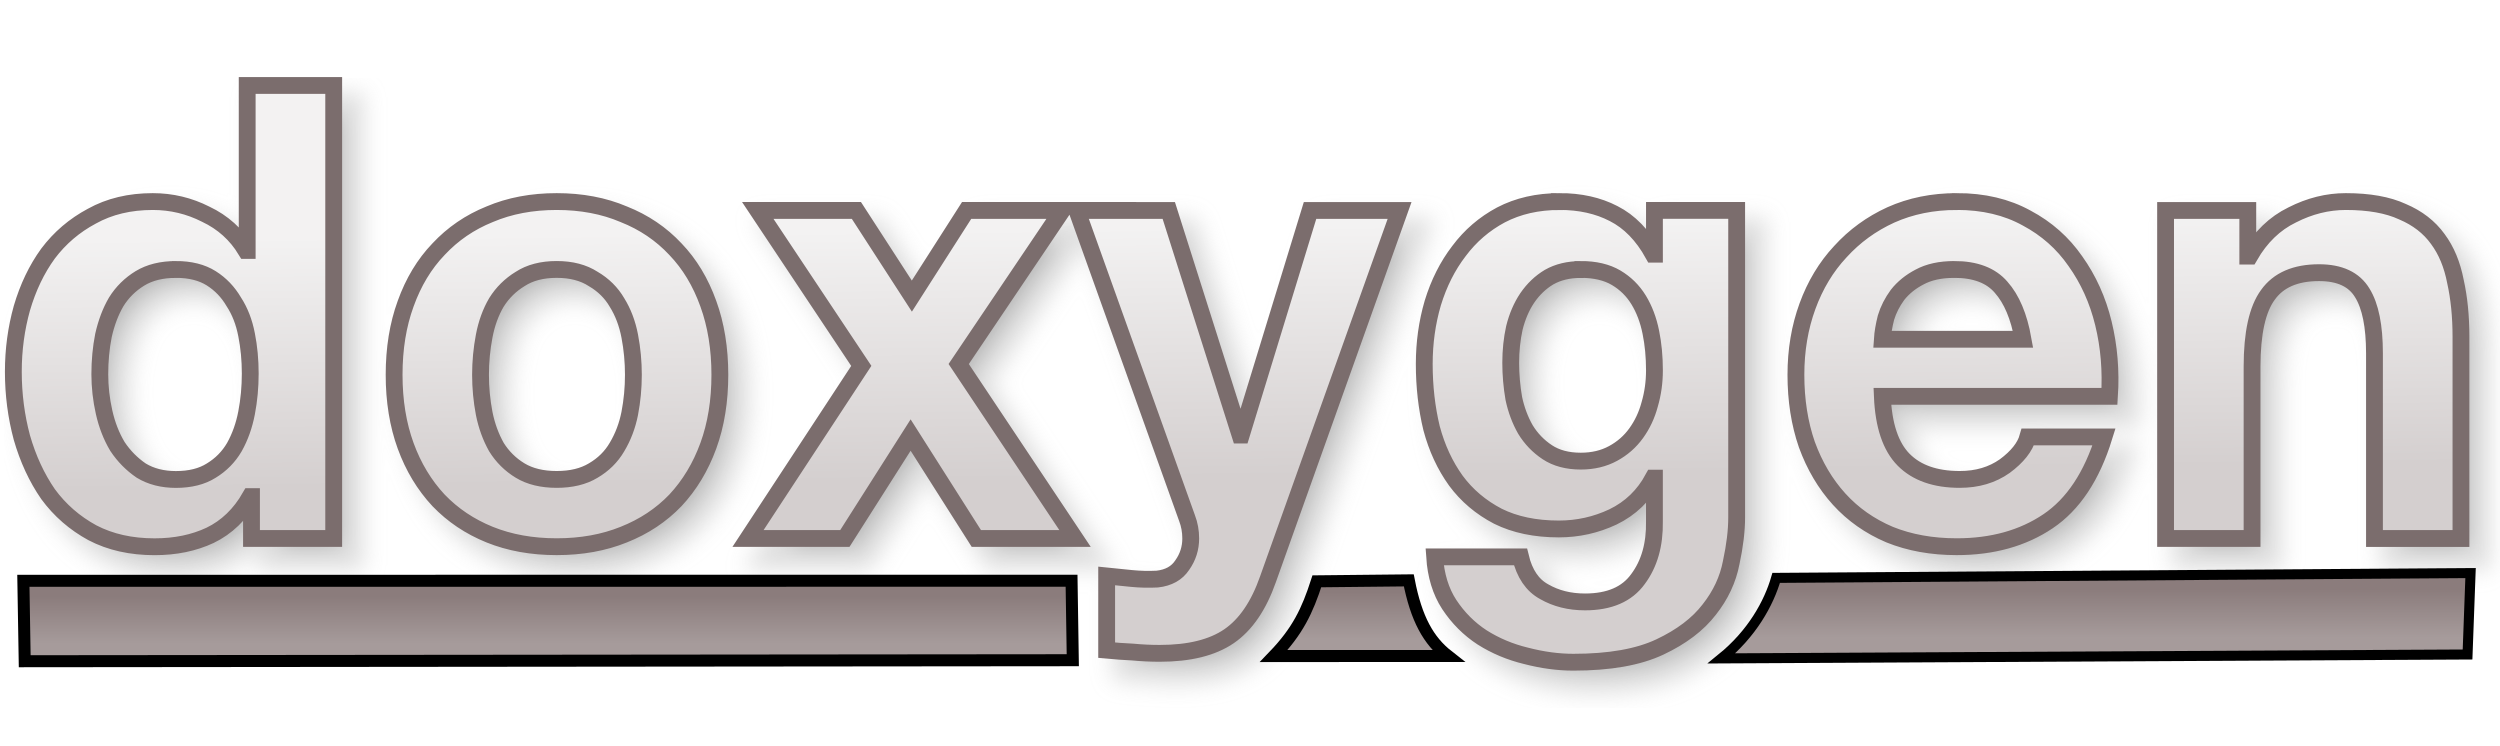
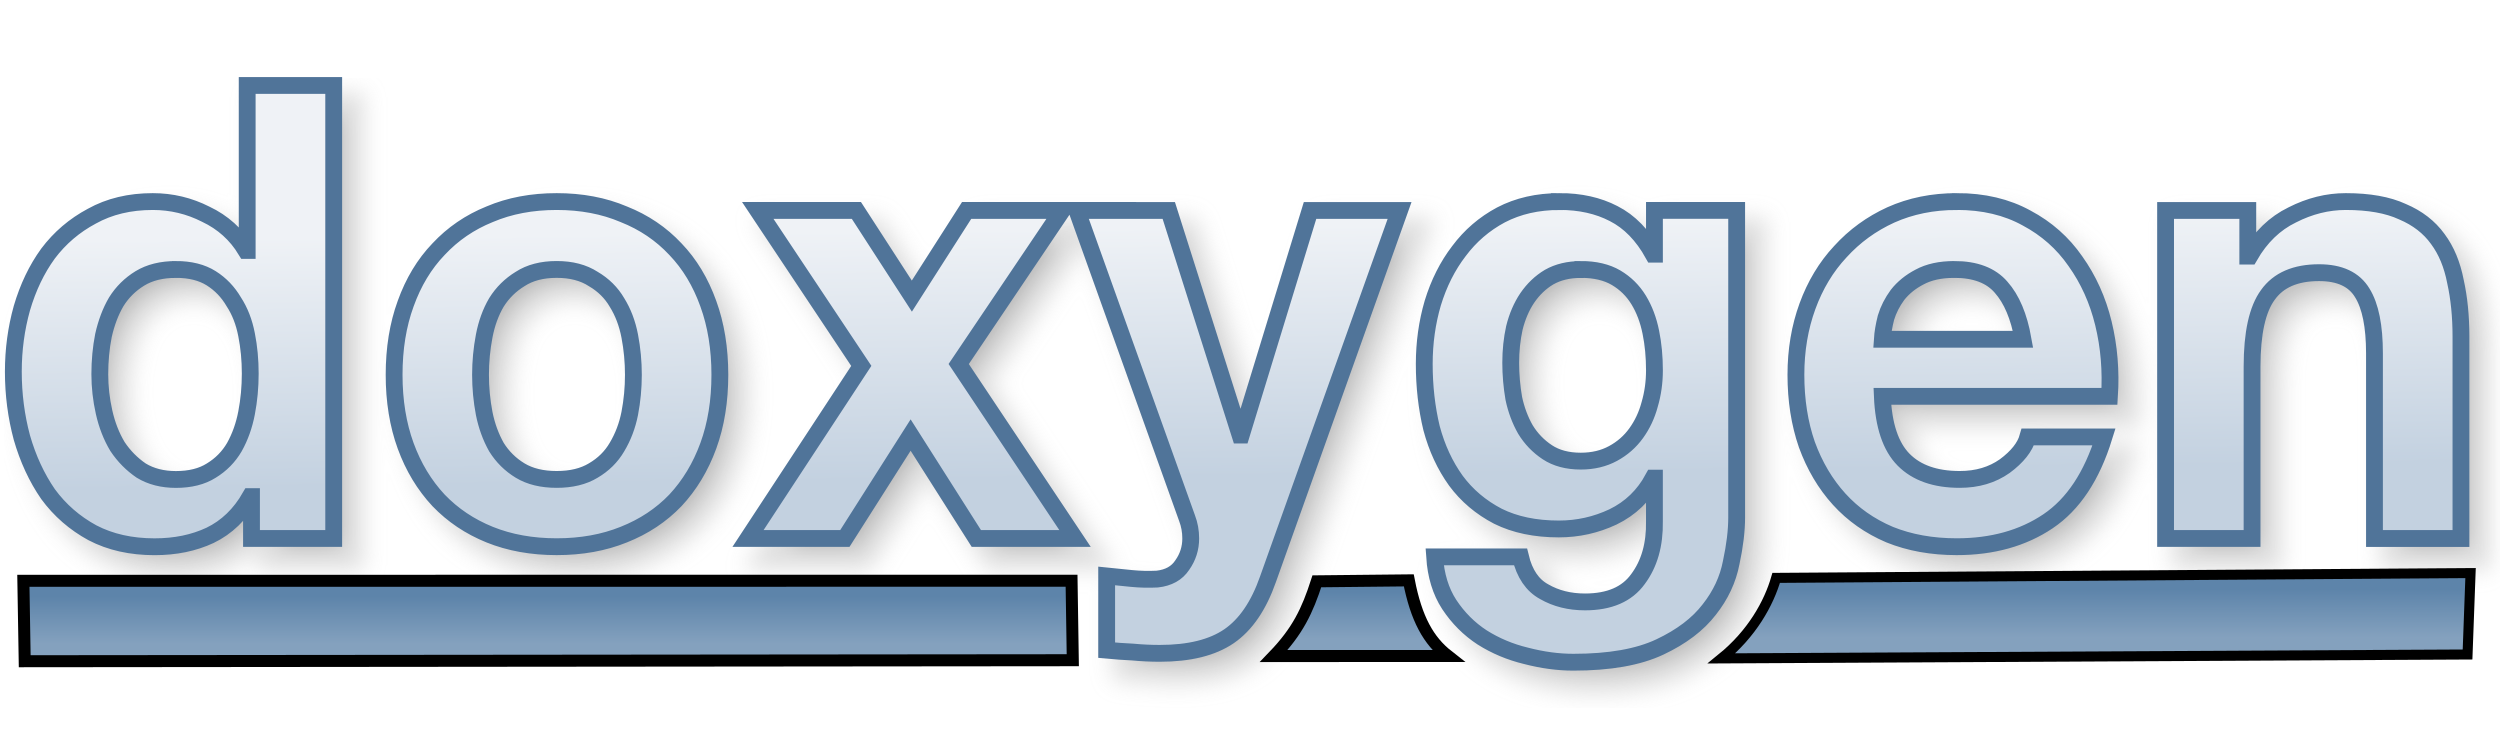
<svg xmlns="http://www.w3.org/2000/svg" xmlns:xlink="http://www.w3.org/1999/xlink" version="1.1" viewBox="0 0 104 31">
  <defs>
    <linearGradient id="a">
-       <stop stop-color="#8B7C7C" offset="0" />
-       <stop stop-color="#A69B9B" offset="1" />
+       <stop stop-color="#5D84AA" offset="0" />
+       <stop stop-color="#84A1BE" offset="1" />
    </linearGradient>
    <linearGradient id="d" x1="31.474" x2="31.474" y1="24.821" y2="26.773" gradientUnits="userSpaceOnUse" xlink:href="#a" />
    <linearGradient id="c" x1="31.474" x2="31.474" y1="24.821" y2="26.773" gradientTransform="matrix(.6816 0 0 1.0248 72.391 -.91809)" gradientUnits="userSpaceOnUse" xlink:href="#a" />
    <linearGradient id="b" x1="56.295" x2="56.295" y1="24.622" y2="26.574" gradientUnits="userSpaceOnUse" xlink:href="#a" />
    <linearGradient id="e" x1="49.067" x2="48.956" y1="19.719" y2="9.523" gradientTransform="matrix(.97968 0 0 1.0207 -.25579 -.25579)" gradientUnits="userSpaceOnUse">
-       <stop stop-color="#D4CFCF" offset="0" />
-       <stop stop-color="#F3F2F2" offset="1" />
+       <stop stop-color="#C3D1E0" offset="0" />
+       <stop stop-color="#EFF2F6" offset="1" />
    </linearGradient>
    <filter id="f" x="-.011" y="-.045" width="1.021" height="1.091" color-interpolation-filters="sRGB">
      <feGaussianBlur stdDeviation="0.453" />
    </filter>
  </defs>
  <g>
    <path transform="translate(-2.5759 -27.848)" d="m13.609 32.203v6.863h-0.051c-0.405-0.669-0.963-1.171-1.672-1.506-0.692-0.352-1.428-0.527-2.205-0.527-0.963 0-1.807 0.203-2.533 0.607-0.726 0.387-1.334 0.906-1.824 1.557-0.473 0.651-0.835 1.409-1.088 2.272-0.236 0.845-0.355 1.724-0.355 2.639 0 0.95 0.119 1.864 0.355 2.744 0.253 0.88 0.615 1.663 1.088 2.35 0.49 0.669 1.107 1.207 1.85 1.611 0.743 0.387 1.604 0.58 2.584 0.58 0.861 0 1.631-0.158 2.307-0.475 0.692-0.334 1.25-0.872 1.672-1.611h0.051v1.742h3.42v-18.846zm12.875 4.83c-1.03 0-1.96 0.175-2.787 0.527-0.828 0.334-1.536 0.82-2.127 1.453-0.591 0.616-1.048 1.372-1.369 2.269-0.321 0.88-0.48 1.866-0.48 2.957s0.16 2.075 0.48 2.955c0.321 0.88 0.778 1.636 1.369 2.269 0.591 0.616 1.299 1.091 2.127 1.426 0.828 0.334 1.757 0.502 2.787 0.502 1.03 0 1.96-0.168 2.787-0.502 0.844-0.334 1.561-0.81 2.152-1.426 0.591-0.633 1.048-1.39 1.369-2.269 0.321-0.88 0.48-1.864 0.48-2.955s-0.16-2.077-0.48-2.957c-0.321-0.897-0.778-1.654-1.369-2.269-0.591-0.633-1.308-1.119-2.152-1.453-0.828-0.352-1.757-0.527-2.787-0.527zm41.715 0c-0.912 0-1.722 0.185-2.432 0.555-0.692 0.37-1.275 0.87-1.748 1.504-0.473 0.616-0.837 1.337-1.09 2.164-0.236 0.809-0.354 1.655-0.354 2.535 0 0.933 0.1 1.821 0.303 2.666 0.22 0.827 0.558 1.556 1.014 2.189 0.456 0.616 1.039 1.109 1.748 1.478 0.709 0.352 1.554 0.529 2.533 0.529 0.794 0 1.545-0.168 2.254-0.502 0.726-0.352 1.283-0.89 1.672-1.611h0.051v1.795c0.017 0.968-0.211 1.769-0.684 2.402-0.456 0.633-1.19 0.951-2.203 0.951-0.642 0-1.208-0.142-1.697-0.424-0.49-0.264-0.819-0.747-0.988-1.451h-3.572c0.051 0.774 0.253 1.435 0.607 1.98 0.372 0.563 0.829 1.019 1.369 1.371 0.557 0.352 1.166 0.607 1.824 0.766 0.676 0.176 1.333 0.266 1.975 0.266 1.503 0 2.703-0.212 3.598-0.635 0.895-0.422 1.58-0.941 2.053-1.557 0.473-0.598 0.777-1.249 0.912-1.953 0.152-0.704 0.227-1.329 0.227-1.875v-12.775h-3.42v1.822h-0.051c-0.439-0.792-0.988-1.355-1.647-1.69-0.642-0.334-1.393-0.502-2.254-0.502zm16.523 0c-0.996 0-1.909 0.185-2.736 0.555-0.811 0.37-1.512 0.88-2.103 1.531-0.591 0.633-1.046 1.39-1.367 2.269s-0.48 1.831-0.48 2.852c0 1.056 0.151 2.022 0.455 2.902 0.321 0.88 0.768 1.636 1.342 2.269 0.574 0.633 1.276 1.127 2.103 1.478 0.828 0.334 1.757 0.502 2.787 0.502 1.486 0 2.752-0.353 3.799-1.057 1.047-0.704 1.825-1.873 2.332-3.51h-3.168c-0.118 0.422-0.439 0.828-0.963 1.215-0.524 0.37-1.147 0.553-1.873 0.553-1.013 0-1.792-0.273-2.332-0.818-0.54-0.545-0.836-1.425-0.887-2.639h9.449c0.068-1.056-0.016-2.067-0.252-3.035-0.236-0.968-0.626-1.829-1.166-2.586-0.524-0.757-1.2-1.355-2.027-1.795-0.828-0.458-1.797-0.688-2.912-0.688zm16.189 0c-0.76 0-1.502 0.185-2.228 0.555-0.726 0.352-1.317 0.923-1.773 1.715h-0.076v-1.9h-3.42v13.646h3.598v-7.152c0-1.39 0.219-2.384 0.658-2.982 0.439-0.616 1.149-0.924 2.129-0.924 0.861 0 1.461 0.281 1.799 0.844 0.338 0.545 0.506 1.382 0.506 2.508v7.707h3.598v-8.393c0-0.845-0.076-1.611-0.229-2.297-0.135-0.704-0.38-1.292-0.734-1.768-0.355-0.493-0.844-0.873-1.469-1.137-0.608-0.282-1.395-0.422-2.357-0.422zm-66.063 0.369 4.307 6.467-4.713 7.18h4.029l2.736-4.303 2.734 4.303h4.106l-4.84-7.258 4.307-6.389h-3.977l-2.279 3.564-2.307-3.564zm13.275 0 4.584 12.803c0.101 0.264 0.152 0.545 0.152 0.844 0 0.405-0.117 0.775-0.354 1.109-0.22 0.334-0.566 0.527-1.039 0.58-0.355 0.018-0.71 0.01-1.065-0.025-0.355-0.035-0.701-0.07-1.039-0.105v3.088c0.372 0.035 0.735 0.061 1.09 0.078 0.372 0.035 0.744 0.053 1.115 0.053 1.233 0 2.194-0.238 2.887-0.713 0.692-0.475 1.233-1.266 1.621-2.375l5.473-15.336h-3.725l-2.861 9.344h-0.051l-2.965-9.344zm-37.48 2.455c0.591 0 1.082 0.123 1.471 0.369 0.388 0.246 0.699 0.572 0.936 0.977 0.253 0.387 0.432 0.845 0.533 1.373 0.101 0.51 0.152 1.048 0.152 1.611 0 0.563-0.051 1.107-0.152 1.635-0.101 0.528-0.271 1.004-0.508 1.426-0.236 0.405-0.556 0.73-0.961 0.977-0.388 0.246-0.88 0.369-1.471 0.369-0.557 0-1.038-0.123-1.443-0.369-0.388-0.264-0.718-0.597-0.988-1.002-0.253-0.422-0.438-0.898-0.557-1.426s-0.178-1.056-0.178-1.584c-1e-7 -0.563 0.051-1.099 0.152-1.609 0.118-0.528 0.295-0.996 0.531-1.4 0.253-0.405 0.583-0.73 0.988-0.977 0.405-0.246 0.903-0.369 1.494-0.369zm15.84 0c0.608 0 1.114 0.133 1.52 0.396 0.422 0.246 0.752 0.572 0.988 0.977 0.253 0.405 0.43 0.871 0.531 1.398 0.101 0.528 0.152 1.066 0.152 1.611 0 0.545-0.051 1.081-0.152 1.609-0.101 0.51-0.278 0.976-0.531 1.398-0.236 0.405-0.566 0.73-0.988 0.977-0.405 0.246-0.912 0.369-1.52 0.369-0.608 0-1.114-0.123-1.52-0.369s-0.735-0.572-0.988-0.977c-0.236-0.422-0.406-0.888-0.508-1.398-0.101-0.528-0.152-1.064-0.152-1.609 0-0.545 0.051-1.083 0.152-1.611 0.101-0.528 0.271-0.994 0.508-1.398 0.253-0.405 0.583-0.73 0.988-0.977 0.405-0.264 0.912-0.396 1.52-0.396zm42.602 0c0.591 0 1.08 0.115 1.469 0.344 0.388 0.229 0.701 0.537 0.938 0.924 0.236 0.387 0.406 0.835 0.508 1.346 0.101 0.493 0.15 1.021 0.15 1.584 0 0.493-0.066 0.968-0.201 1.426-0.118 0.44-0.305 0.836-0.559 1.188-0.253 0.352-0.574 0.633-0.963 0.844-0.388 0.211-0.835 0.318-1.342 0.318-0.557 0-1.021-0.125-1.393-0.371-0.372-0.246-0.676-0.562-0.912-0.949-0.22-0.387-0.381-0.818-0.482-1.293-0.084-0.493-0.127-0.986-0.127-1.478 0-0.51 0.051-0.994 0.152-1.451 0.118-0.475 0.297-0.89 0.533-1.242 0.253-0.37 0.557-0.66 0.912-0.871 0.372-0.211 0.81-0.316 1.316-0.316zm15.535 0c0.878 0 1.529 0.248 1.951 0.74 0.439 0.493 0.743 1.214 0.912 2.164h-5.854c0.017-0.264 0.068-0.564 0.152-0.898 0.101-0.334 0.263-0.65 0.482-0.949 0.236-0.299 0.541-0.547 0.912-0.74 0.388-0.211 0.869-0.316 1.443-0.316z" filter="url(#f)" opacity=".3" stroke="#969696" />
    <path d="m0.972 24.161 43.605-0.002 0.051 3.306-43.6 0.042z" fill="url(#d)" stroke="#000" stroke-width=".5" />
-     <path d="m10.283 3.555v6.863h-0.051c-0.405-0.669-0.963-1.171-1.672-1.506-0.692-0.352-1.428-0.527-2.205-0.527-0.963 0-1.807 0.203-2.533 0.607-0.726 0.387-1.334 0.906-1.824 1.557-0.473 0.651-0.835 1.409-1.088 2.272-0.236 0.845-0.355 1.724-0.355 2.639 0 0.95 0.119 1.864 0.355 2.744 0.253 0.88 0.615 1.663 1.088 2.35 0.49 0.669 1.107 1.207 1.85 1.611 0.743 0.387 1.604 0.58 2.584 0.58 0.861 0 1.631-0.158 2.307-0.475 0.692-0.334 1.25-0.872 1.672-1.611h0.051v1.742h3.42v-18.846zm12.875 4.83c-1.03 0-1.96 0.175-2.787 0.527-0.828 0.334-1.536 0.82-2.127 1.453-0.591 0.616-1.048 1.372-1.369 2.269-0.321 0.88-0.48 1.866-0.48 2.957s0.16 2.075 0.48 2.955c0.321 0.88 0.778 1.636 1.369 2.269 0.591 0.616 1.299 1.091 2.127 1.426 0.828 0.334 1.757 0.502 2.787 0.502 1.03 0 1.96-0.168 2.787-0.502 0.844-0.334 1.561-0.81 2.152-1.426 0.591-0.633 1.048-1.39 1.369-2.269 0.321-0.88 0.48-1.864 0.48-2.955s-0.16-2.077-0.48-2.957c-0.321-0.897-0.778-1.654-1.369-2.269-0.591-0.633-1.308-1.119-2.152-1.453-0.828-0.352-1.757-0.527-2.787-0.527zm41.715 0c-0.912 0-1.722 0.185-2.432 0.555-0.692 0.37-1.275 0.87-1.748 1.504-0.473 0.616-0.837 1.337-1.09 2.164-0.236 0.809-0.354 1.655-0.354 2.535 0 0.933 0.1 1.821 0.303 2.666 0.22 0.827 0.558 1.556 1.014 2.189 0.456 0.616 1.039 1.109 1.748 1.478 0.709 0.352 1.554 0.529 2.533 0.529 0.794 0 1.545-0.168 2.254-0.502 0.726-0.352 1.283-0.89 1.672-1.611h0.051v1.795c0.017 0.968-0.211 1.769-0.684 2.402-0.456 0.633-1.19 0.951-2.203 0.951-0.642 0-1.208-0.142-1.697-0.424-0.49-0.264-0.819-0.747-0.988-1.451h-3.572c0.051 0.774 0.253 1.435 0.607 1.98 0.372 0.563 0.829 1.019 1.369 1.371 0.557 0.352 1.166 0.607 1.824 0.766 0.676 0.176 1.333 0.266 1.975 0.266 1.503 0 2.703-0.212 3.598-0.635 0.895-0.422 1.58-0.941 2.053-1.557 0.473-0.598 0.777-1.249 0.912-1.953 0.152-0.704 0.227-1.329 0.227-1.875v-12.775h-3.42v1.822h-0.051c-0.439-0.792-0.988-1.355-1.647-1.69-0.642-0.334-1.393-0.502-2.254-0.502zm16.523 0c-0.996 0-1.909 0.185-2.736 0.555-0.811 0.37-1.512 0.88-2.103 1.531-0.591 0.633-1.046 1.39-1.367 2.269s-0.48 1.831-0.48 2.852c0 1.056 0.151 2.022 0.455 2.902 0.321 0.88 0.768 1.636 1.342 2.269 0.574 0.633 1.276 1.127 2.103 1.478 0.828 0.334 1.757 0.502 2.787 0.502 1.486 0 2.752-0.353 3.799-1.057 1.047-0.704 1.825-1.873 2.332-3.51h-3.168c-0.118 0.422-0.439 0.828-0.963 1.215-0.524 0.37-1.147 0.553-1.873 0.553-1.013 0-1.792-0.273-2.332-0.818-0.54-0.545-0.836-1.425-0.887-2.639h9.449c0.068-1.056-0.016-2.067-0.252-3.035-0.236-0.968-0.626-1.829-1.166-2.586-0.524-0.757-1.2-1.355-2.027-1.795-0.828-0.458-1.797-0.688-2.912-0.688zm16.189 0c-0.76 0-1.502 0.185-2.228 0.555-0.726 0.352-1.317 0.923-1.773 1.715h-0.076v-1.9h-3.42v13.646h3.598v-7.152c0-1.39 0.219-2.384 0.658-2.982 0.439-0.616 1.149-0.924 2.129-0.924 0.861 0 1.461 0.281 1.799 0.844 0.338 0.545 0.506 1.382 0.506 2.508v7.707h3.598v-8.393c0-0.845-0.076-1.611-0.229-2.297-0.135-0.704-0.38-1.292-0.734-1.768-0.355-0.493-0.844-0.873-1.469-1.137-0.608-0.282-1.395-0.422-2.357-0.422zm-66.062 0.369 4.307 6.467-4.713 7.18h4.029l2.736-4.303 2.734 4.303h4.106l-4.84-7.258 4.307-6.389h-3.977l-2.279 3.564-2.307-3.564zm13.275 0 4.584 12.803c0.101 0.264 0.152 0.545 0.152 0.844 0 0.405-0.117 0.775-0.354 1.109-0.22 0.334-0.566 0.527-1.039 0.58-0.355 0.018-0.71 0.01-1.065-0.025-0.355-0.035-0.701-0.07-1.039-0.105v3.088c0.372 0.035 0.735 0.061 1.09 0.078 0.372 0.035 0.744 0.053 1.115 0.053 1.233 0 2.194-0.238 2.887-0.713 0.692-0.475 1.233-1.266 1.621-2.375l5.473-15.336h-3.725l-2.861 9.344h-0.051l-2.965-9.344zm-37.48 2.455c0.591 0 1.082 0.123 1.471 0.369s0.699 0.572 0.936 0.977c0.253 0.387 0.432 0.845 0.533 1.373 0.101 0.51 0.152 1.048 0.152 1.611 0 0.563-0.051 1.107-0.152 1.635-0.101 0.528-0.271 1.004-0.508 1.426-0.236 0.405-0.556 0.73-0.961 0.977-0.388 0.246-0.88 0.369-1.471 0.369-0.557 0-1.038-0.123-1.443-0.369-0.388-0.264-0.718-0.597-0.988-1.002-0.253-0.422-0.438-0.898-0.557-1.426s-0.178-1.056-0.178-1.584c-1e-7 -0.563 0.051-1.099 0.152-1.609 0.118-0.528 0.295-0.996 0.531-1.4 0.253-0.405 0.583-0.73 0.988-0.977 0.405-0.246 0.903-0.369 1.494-0.369zm15.84 0c0.608 0 1.114 0.133 1.52 0.396 0.422 0.246 0.752 0.572 0.988 0.977 0.253 0.405 0.43 0.871 0.531 1.398 0.101 0.528 0.152 1.066 0.152 1.611 0 0.545-0.051 1.081-0.152 1.609-0.101 0.51-0.278 0.976-0.531 1.398-0.236 0.405-0.566 0.73-0.988 0.977-0.405 0.246-0.912 0.369-1.52 0.369-0.608 0-1.114-0.123-1.52-0.369s-0.735-0.572-0.988-0.977c-0.236-0.422-0.406-0.888-0.508-1.398-0.101-0.528-0.152-1.064-0.152-1.609 0-0.545 0.051-1.083 0.152-1.611 0.101-0.528 0.271-0.994 0.508-1.398 0.253-0.405 0.583-0.73 0.988-0.977 0.405-0.264 0.912-0.396 1.52-0.396zm42.602 0c0.591 0 1.08 0.115 1.469 0.344 0.388 0.229 0.701 0.537 0.938 0.924 0.236 0.387 0.406 0.835 0.508 1.346 0.101 0.493 0.15 1.021 0.15 1.584 0 0.493-0.066 0.968-0.201 1.426-0.118 0.44-0.305 0.836-0.559 1.188-0.253 0.352-0.574 0.633-0.963 0.844-0.388 0.211-0.835 0.318-1.342 0.318-0.557 0-1.021-0.125-1.393-0.371-0.372-0.246-0.676-0.562-0.912-0.949-0.22-0.387-0.381-0.818-0.482-1.293-0.084-0.493-0.127-0.986-0.127-1.478 0-0.51 0.051-0.994 0.152-1.451 0.118-0.475 0.297-0.89 0.533-1.242 0.253-0.37 0.557-0.66 0.912-0.871 0.372-0.211 0.81-0.316 1.316-0.316zm15.535 0c0.878 0 1.529 0.248 1.951 0.74 0.439 0.493 0.743 1.214 0.912 2.164h-5.854c0.017-0.264 0.068-0.564 0.152-0.898 0.101-0.334 0.263-0.65 0.482-0.949 0.236-0.299 0.541-0.547 0.912-0.74 0.388-0.211 0.869-0.316 1.443-0.316z" fill="url(#e)" stroke="#7B6D6D" stroke-width=".7" />
+     <path d="m10.283 3.555v6.863h-0.051c-0.405-0.669-0.963-1.171-1.672-1.506-0.692-0.352-1.428-0.527-2.205-0.527-0.963 0-1.807 0.203-2.533 0.607-0.726 0.387-1.334 0.906-1.824 1.557-0.473 0.651-0.835 1.409-1.088 2.272-0.236 0.845-0.355 1.724-0.355 2.639 0 0.95 0.119 1.864 0.355 2.744 0.253 0.88 0.615 1.663 1.088 2.35 0.49 0.669 1.107 1.207 1.85 1.611 0.743 0.387 1.604 0.58 2.584 0.58 0.861 0 1.631-0.158 2.307-0.475 0.692-0.334 1.25-0.872 1.672-1.611h0.051v1.742h3.42v-18.846zm12.875 4.83c-1.03 0-1.96 0.175-2.787 0.527-0.828 0.334-1.536 0.82-2.127 1.453-0.591 0.616-1.048 1.372-1.369 2.269-0.321 0.88-0.48 1.866-0.48 2.957s0.16 2.075 0.48 2.955c0.321 0.88 0.778 1.636 1.369 2.269 0.591 0.616 1.299 1.091 2.127 1.426 0.828 0.334 1.757 0.502 2.787 0.502 1.03 0 1.96-0.168 2.787-0.502 0.844-0.334 1.561-0.81 2.152-1.426 0.591-0.633 1.048-1.39 1.369-2.269 0.321-0.88 0.48-1.864 0.48-2.955s-0.16-2.077-0.48-2.957c-0.321-0.897-0.778-1.654-1.369-2.269-0.591-0.633-1.308-1.119-2.152-1.453-0.828-0.352-1.757-0.527-2.787-0.527zm41.715 0c-0.912 0-1.722 0.185-2.432 0.555-0.692 0.37-1.275 0.87-1.748 1.504-0.473 0.616-0.837 1.337-1.09 2.164-0.236 0.809-0.354 1.655-0.354 2.535 0 0.933 0.1 1.821 0.303 2.666 0.22 0.827 0.558 1.556 1.014 2.189 0.456 0.616 1.039 1.109 1.748 1.478 0.709 0.352 1.554 0.529 2.533 0.529 0.794 0 1.545-0.168 2.254-0.502 0.726-0.352 1.283-0.89 1.672-1.611h0.051v1.795c0.017 0.968-0.211 1.769-0.684 2.402-0.456 0.633-1.19 0.951-2.203 0.951-0.642 0-1.208-0.142-1.697-0.424-0.49-0.264-0.819-0.747-0.988-1.451h-3.572c0.051 0.774 0.253 1.435 0.607 1.98 0.372 0.563 0.829 1.019 1.369 1.371 0.557 0.352 1.166 0.607 1.824 0.766 0.676 0.176 1.333 0.266 1.975 0.266 1.503 0 2.703-0.212 3.598-0.635 0.895-0.422 1.58-0.941 2.053-1.557 0.473-0.598 0.777-1.249 0.912-1.953 0.152-0.704 0.227-1.329 0.227-1.875v-12.775h-3.42v1.822h-0.051c-0.439-0.792-0.988-1.355-1.647-1.69-0.642-0.334-1.393-0.502-2.254-0.502zm16.523 0c-0.996 0-1.909 0.185-2.736 0.555-0.811 0.37-1.512 0.88-2.103 1.531-0.591 0.633-1.046 1.39-1.367 2.269s-0.48 1.831-0.48 2.852c0 1.056 0.151 2.022 0.455 2.902 0.321 0.88 0.768 1.636 1.342 2.269 0.574 0.633 1.276 1.127 2.103 1.478 0.828 0.334 1.757 0.502 2.787 0.502 1.486 0 2.752-0.353 3.799-1.057 1.047-0.704 1.825-1.873 2.332-3.51h-3.168c-0.118 0.422-0.439 0.828-0.963 1.215-0.524 0.37-1.147 0.553-1.873 0.553-1.013 0-1.792-0.273-2.332-0.818-0.54-0.545-0.836-1.425-0.887-2.639h9.449c0.068-1.056-0.016-2.067-0.252-3.035-0.236-0.968-0.626-1.829-1.166-2.586-0.524-0.757-1.2-1.355-2.027-1.795-0.828-0.458-1.797-0.688-2.912-0.688zm16.189 0c-0.76 0-1.502 0.185-2.228 0.555-0.726 0.352-1.317 0.923-1.773 1.715h-0.076v-1.9h-3.42v13.646h3.598v-7.152c0-1.39 0.219-2.384 0.658-2.982 0.439-0.616 1.149-0.924 2.129-0.924 0.861 0 1.461 0.281 1.799 0.844 0.338 0.545 0.506 1.382 0.506 2.508v7.707h3.598v-8.393c0-0.845-0.076-1.611-0.229-2.297-0.135-0.704-0.38-1.292-0.734-1.768-0.355-0.493-0.844-0.873-1.469-1.137-0.608-0.282-1.395-0.422-2.357-0.422zm-66.062 0.369 4.307 6.467-4.713 7.18h4.029l2.736-4.303 2.734 4.303h4.106l-4.84-7.258 4.307-6.389h-3.977l-2.279 3.564-2.307-3.564zm13.275 0 4.584 12.803c0.101 0.264 0.152 0.545 0.152 0.844 0 0.405-0.117 0.775-0.354 1.109-0.22 0.334-0.566 0.527-1.039 0.58-0.355 0.018-0.71 0.01-1.065-0.025-0.355-0.035-0.701-0.07-1.039-0.105v3.088c0.372 0.035 0.735 0.061 1.09 0.078 0.372 0.035 0.744 0.053 1.115 0.053 1.233 0 2.194-0.238 2.887-0.713 0.692-0.475 1.233-1.266 1.621-2.375l5.473-15.336h-3.725l-2.861 9.344h-0.051l-2.965-9.344zm-37.48 2.455c0.591 0 1.082 0.123 1.471 0.369s0.699 0.572 0.936 0.977c0.253 0.387 0.432 0.845 0.533 1.373 0.101 0.51 0.152 1.048 0.152 1.611 0 0.563-0.051 1.107-0.152 1.635-0.101 0.528-0.271 1.004-0.508 1.426-0.236 0.405-0.556 0.73-0.961 0.977-0.388 0.246-0.88 0.369-1.471 0.369-0.557 0-1.038-0.123-1.443-0.369-0.388-0.264-0.718-0.597-0.988-1.002-0.253-0.422-0.438-0.898-0.557-1.426s-0.178-1.056-0.178-1.584c-1e-7 -0.563 0.051-1.099 0.152-1.609 0.118-0.528 0.295-0.996 0.531-1.4 0.253-0.405 0.583-0.73 0.988-0.977 0.405-0.246 0.903-0.369 1.494-0.369zm15.84 0c0.608 0 1.114 0.133 1.52 0.396 0.422 0.246 0.752 0.572 0.988 0.977 0.253 0.405 0.43 0.871 0.531 1.398 0.101 0.528 0.152 1.066 0.152 1.611 0 0.545-0.051 1.081-0.152 1.609-0.101 0.51-0.278 0.976-0.531 1.398-0.236 0.405-0.566 0.73-0.988 0.977-0.405 0.246-0.912 0.369-1.52 0.369-0.608 0-1.114-0.123-1.52-0.369s-0.735-0.572-0.988-0.977c-0.236-0.422-0.406-0.888-0.508-1.398-0.101-0.528-0.152-1.064-0.152-1.609 0-0.545 0.051-1.083 0.152-1.611 0.101-0.528 0.271-0.994 0.508-1.398 0.253-0.405 0.583-0.73 0.988-0.977 0.405-0.264 0.912-0.396 1.52-0.396zm42.602 0c0.591 0 1.08 0.115 1.469 0.344 0.388 0.229 0.701 0.537 0.938 0.924 0.236 0.387 0.406 0.835 0.508 1.346 0.101 0.493 0.15 1.021 0.15 1.584 0 0.493-0.066 0.968-0.201 1.426-0.118 0.44-0.305 0.836-0.559 1.188-0.253 0.352-0.574 0.633-0.963 0.844-0.388 0.211-0.835 0.318-1.342 0.318-0.557 0-1.021-0.125-1.393-0.371-0.372-0.246-0.676-0.562-0.912-0.949-0.22-0.387-0.381-0.818-0.482-1.293-0.084-0.493-0.127-0.986-0.127-1.478 0-0.51 0.051-0.994 0.152-1.451 0.118-0.475 0.297-0.89 0.533-1.242 0.253-0.37 0.557-0.66 0.912-0.871 0.372-0.211 0.81-0.316 1.316-0.316zm15.535 0c0.878 0 1.529 0.248 1.951 0.74 0.439 0.493 0.743 1.214 0.912 2.164h-5.854c0.017-0.264 0.068-0.564 0.152-0.898 0.101-0.334 0.263-0.65 0.482-0.949 0.236-0.299 0.541-0.547 0.912-0.74 0.388-0.211 0.869-0.316 1.443-0.316z" fill="url(#e)" stroke="#507499" stroke-width=".7" />
    <path d="m52.988 27.291c0.996-1.036 1.394-1.873 1.793-3.108l3.825-0.04c0.311 1.61 0.824 2.514 1.633 3.147z" fill="url(#b)" stroke="#000" stroke-width=".5" />
    <path d="m73.89 24.04 28.885-0.201-0.125 3.388-31.033 0.162c1.262-1.023 1.966-2.286 2.272-3.349z" fill="url(#c)" stroke="#000" stroke-width=".418" />
  </g>
</svg>
